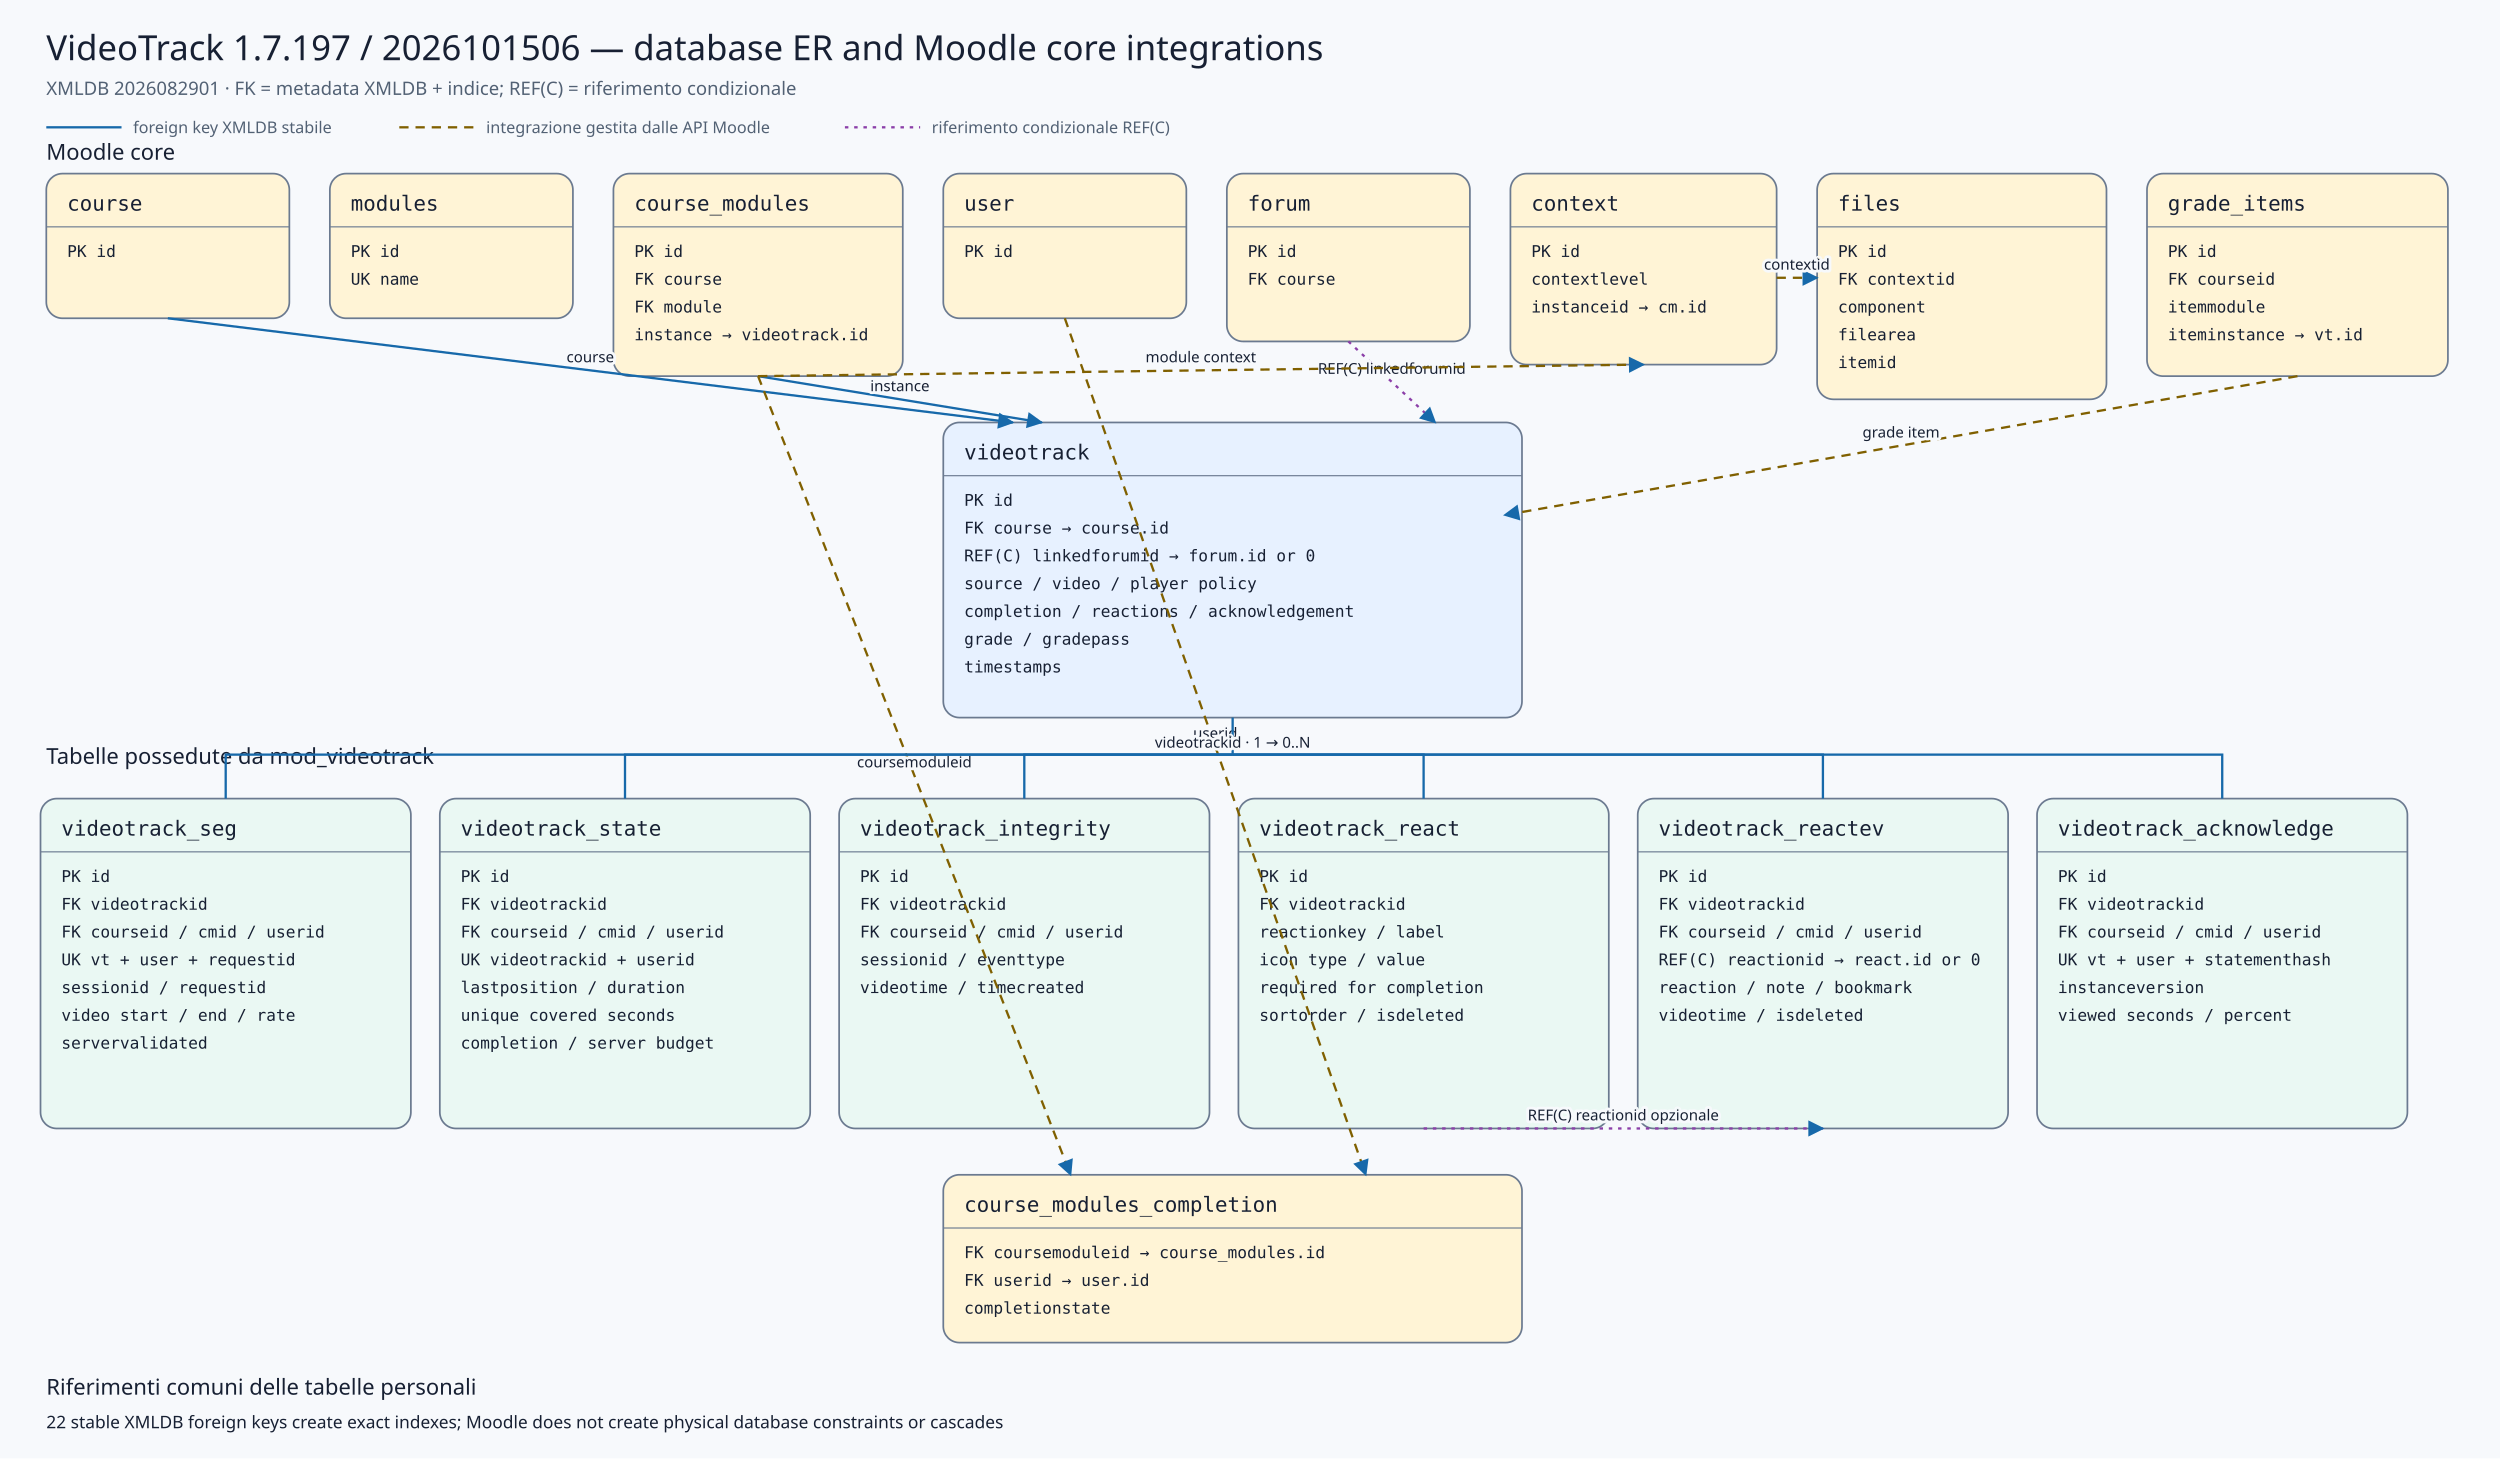
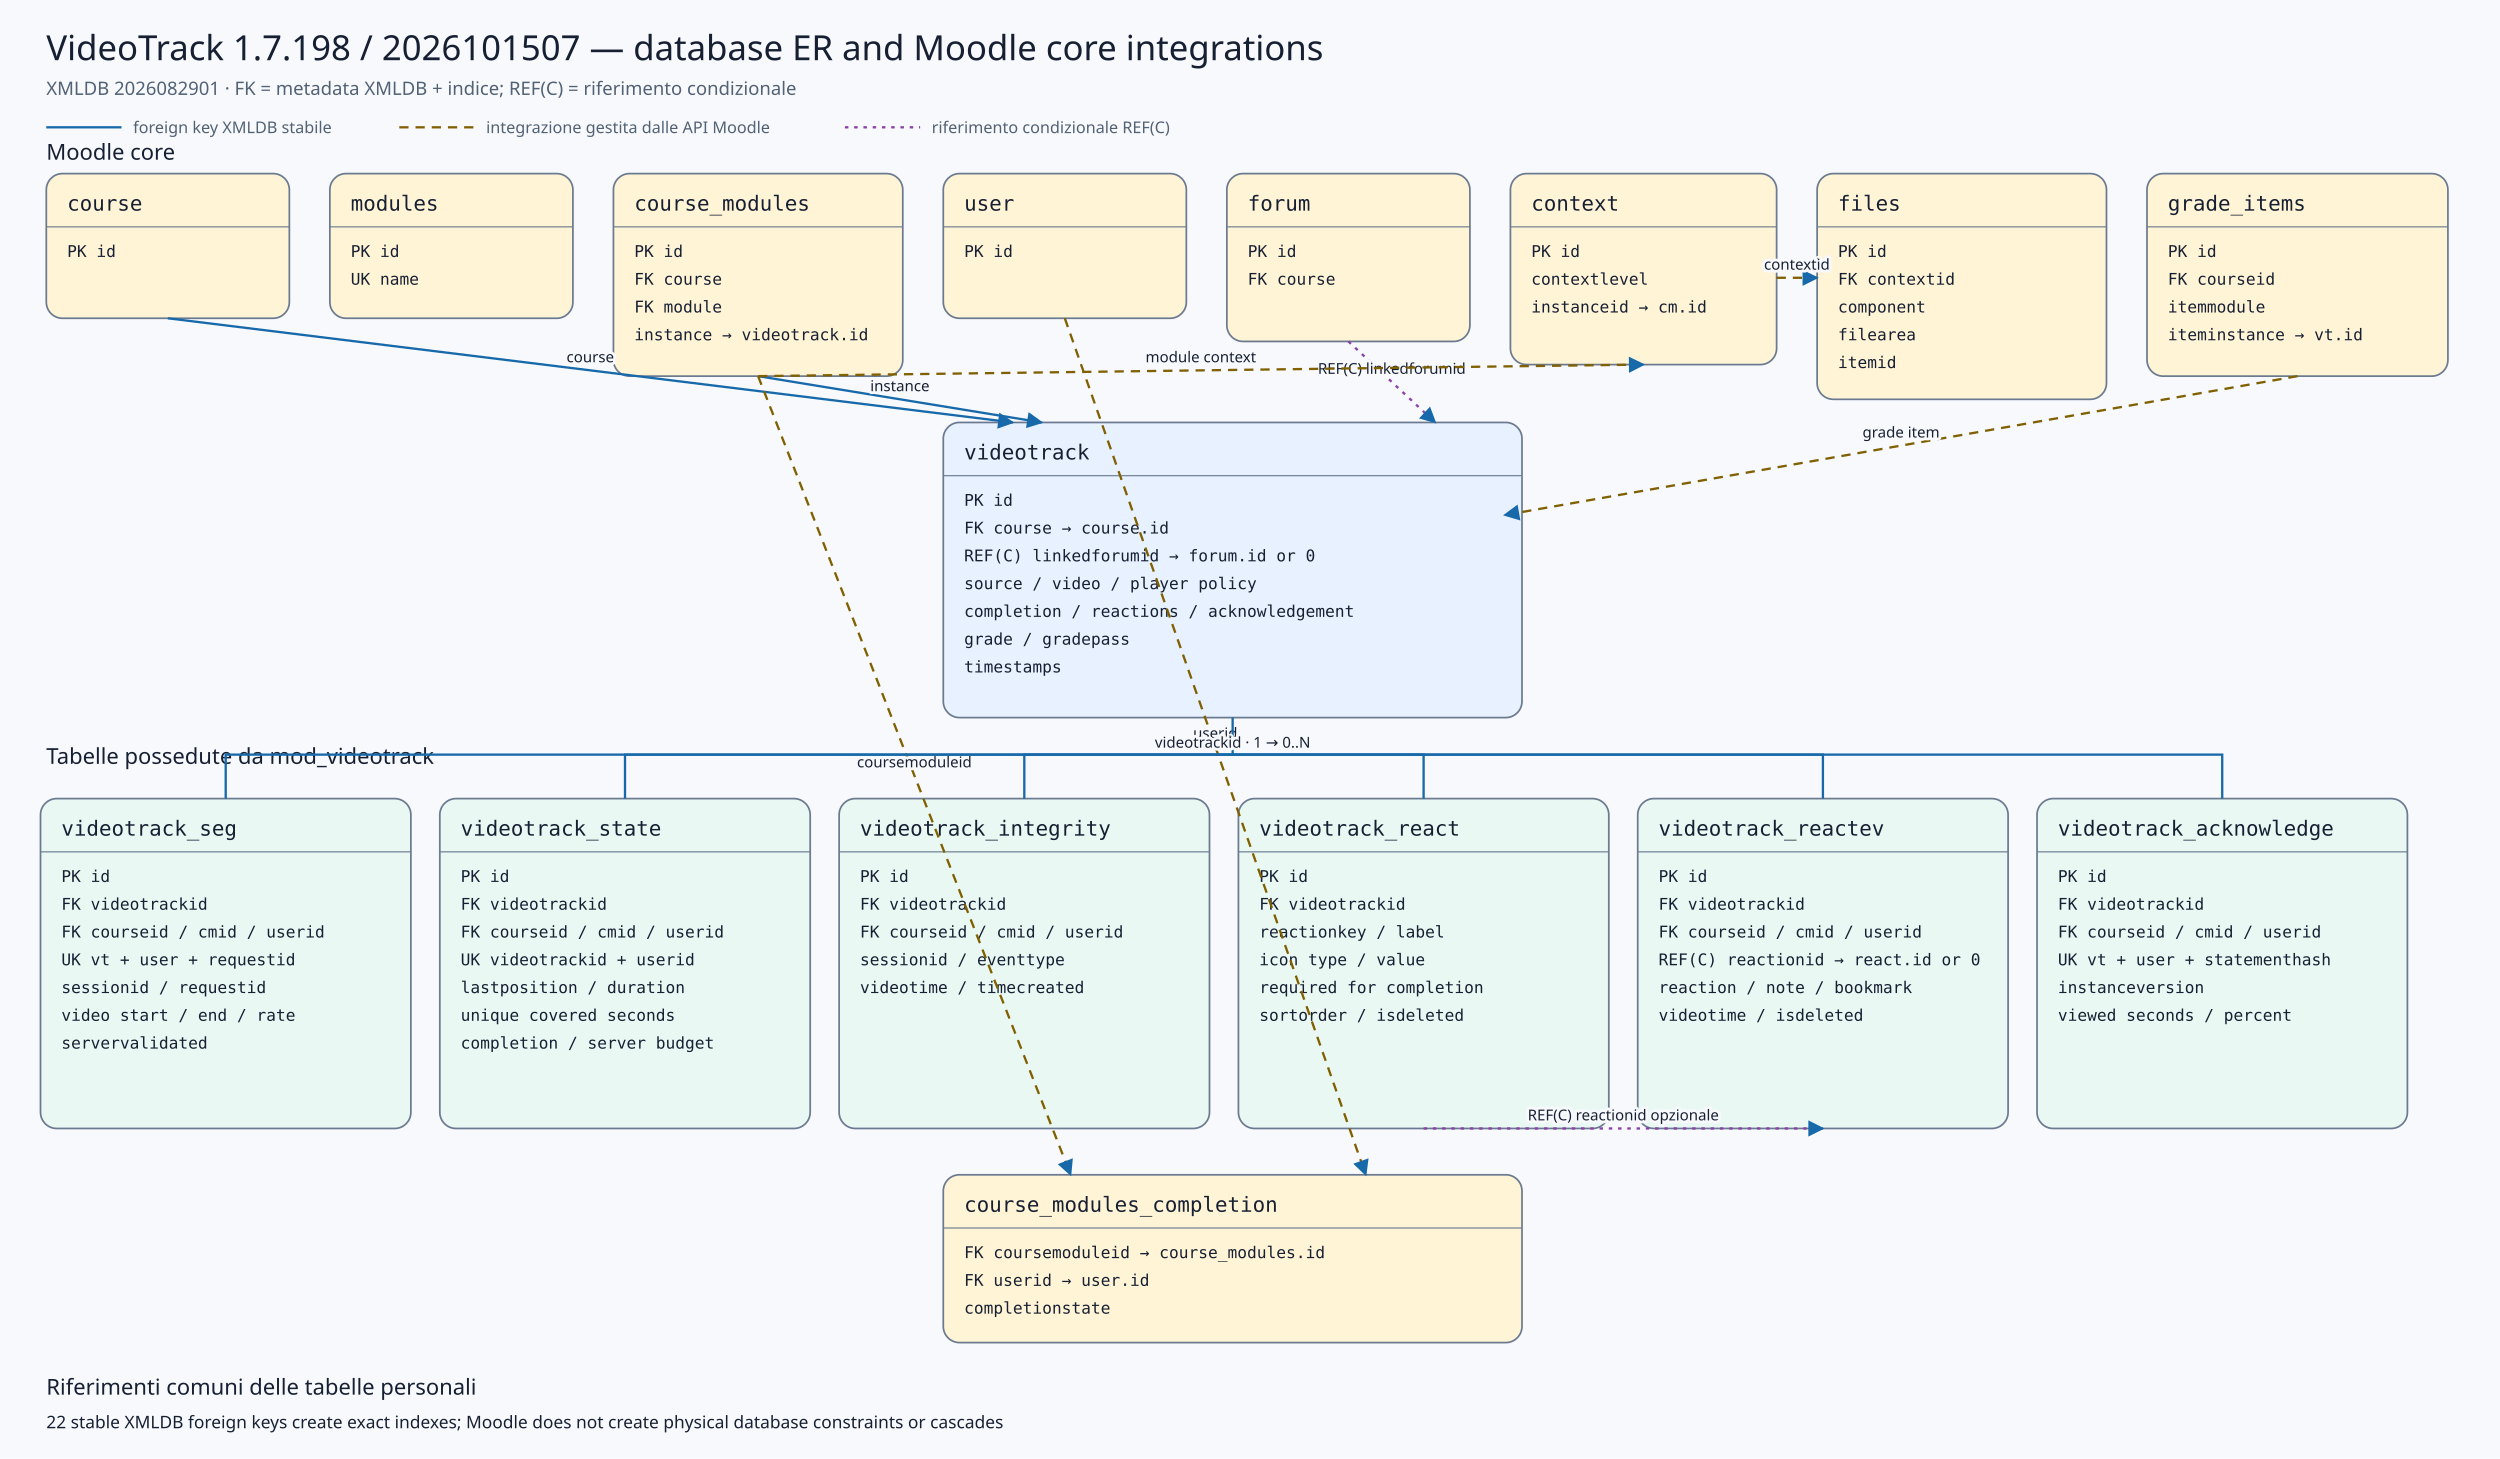
<svg xmlns="http://www.w3.org/2000/svg" viewBox="0 0 2160 1260" width="2160" height="1260" role="img" aria-labelledby="title desc">
  <defs>
    <marker id="arrow" viewBox="0 0 10 10" refX="9" refY="5" markerWidth="7" markerHeight="7" orient="auto-start-reverse">
      <path d="M 0 0 L 10 5 L 0 10 z" />
    </marker>
    <marker id="conditionalarrow" viewBox="0 0 10 10" refX="9" refY="5" markerWidth="7" markerHeight="7" orient="auto-start-reverse">
      <path d="M 0 0 L 10 5 L 0 10 z" fill="#8b3fa8" />
    </marker>
    <style>
    .background{fill:#f7f9fc} .title{font:500 30px system-ui,sans-serif;fill:#172033} .subtitle{font:400 16px system-ui,sans-serif;fill:#526174}
    .section{font:500 19px system-ui,sans-serif;fill:#172033} .entity rect{stroke:#6b7a90;stroke-width:1.5} .entity line{stroke:#6b7a90}
    .entity.core rect{fill:#fff4d6} .entity.plugin rect{fill:#e7f1ff} .entity.child rect{fill:#eaf8f3}
    .entity-title{font:500 18px ui-monospace,SFMono-Regular,Consolas,monospace;fill:#172033} .entity-row{font:400 14px ui-monospace,SFMono-Regular,Consolas,monospace;fill:#172033}
    .relation{fill:none;stroke:#1769aa;stroke-width:2} .conditional{fill:none;stroke:#8b3fa8;stroke-width:2;stroke-dasharray:3 5} .indirect{fill:none;stroke:#806000;stroke-width:2;stroke-dasharray:8 6} marker path{fill:#1769aa}
    .edge-label{font:500 13px system-ui,sans-serif;fill:#172033;text-anchor:middle;paint-order:stroke;stroke:#f7f9fc;stroke-width:5px;stroke-linejoin:round}
    .legend{font:400 14px system-ui,sans-serif;fill:#526174} .note{font:400 15px system-ui,sans-serif;fill:#172033}
  </style>
  </defs>
  <rect class="background" x="0" y="0" width="2160" height="1260" />
-   <text class="title" x="40" y="52">VideoTrack 1.7.197 / 2026101506 — database ER and Moodle core integrations</text>
+   <text class="title" x="40" y="52">VideoTrack 1.7.198 / 2026101507 — database ER and Moodle core integrations</text>
  <text class="subtitle" x="40" y="82">XMLDB 2026082901 · FK = metadata XMLDB + indice; REF(C) = riferimento condizionale</text>
  <line class="relation" x1="40" y1="110" x2="105" y2="110" />
  <text class="legend" x="115" y="115">foreign key XMLDB stabile</text>
  <line class="indirect" x1="345" y1="110" x2="410" y2="110" />
  <text class="legend" x="420" y="115">integrazione gestita dalle API Moodle</text>
  <line class="conditional" x1="730" y1="110" x2="795" y2="110" />
  <text class="legend" x="805" y="115">riferimento condizionale REF(C)</text>
  <text class="section" x="40" y="138">Moodle core</text>
  <text class="section" x="40" y="660">Tabelle possedute da mod_videotrack</text>
  <g class="entity core">
    <rect x="40" y="150" width="210" height="125" rx="14" />
    <text class="entity-title" x="58" y="182">course</text>
    <line x1="40" y1="196" x2="250" y2="196" />
    <text class="entity-row" x="58" y="222">PK id</text>
  </g>
  <g class="entity core">
    <rect x="285" y="150" width="210" height="125" rx="14" />
    <text class="entity-title" x="303" y="182">modules</text>
    <line x1="285" y1="196" x2="495" y2="196" />
    <text class="entity-row" x="303" y="222">PK id</text>
    <text class="entity-row" x="303" y="246">UK name</text>
  </g>
  <g class="entity core">
    <rect x="530" y="150" width="250" height="175" rx="14" />
    <text class="entity-title" x="548" y="182">course_modules</text>
    <line x1="530" y1="196" x2="780" y2="196" />
    <text class="entity-row" x="548" y="222">PK id</text>
    <text class="entity-row" x="548" y="246">FK course</text>
    <text class="entity-row" x="548" y="270">FK module</text>
    <text class="entity-row" x="548" y="294">instance → videotrack.id</text>
  </g>
  <g class="entity core">
    <rect x="815" y="150" width="210" height="125" rx="14" />
    <text class="entity-title" x="833" y="182">user</text>
    <line x1="815" y1="196" x2="1025" y2="196" />
    <text class="entity-row" x="833" y="222">PK id</text>
  </g>
  <g class="entity core">
    <rect x="1060" y="150" width="210" height="145" rx="14" />
    <text class="entity-title" x="1078" y="182">forum</text>
    <line x1="1060" y1="196" x2="1270" y2="196" />
    <text class="entity-row" x="1078" y="222">PK id</text>
    <text class="entity-row" x="1078" y="246">FK course</text>
  </g>
  <g class="entity core">
    <rect x="1305" y="150" width="230" height="165" rx="14" />
    <text class="entity-title" x="1323" y="182">context</text>
    <line x1="1305" y1="196" x2="1535" y2="196" />
    <text class="entity-row" x="1323" y="222">PK id</text>
    <text class="entity-row" x="1323" y="246">contextlevel</text>
    <text class="entity-row" x="1323" y="270">instanceid → cm.id</text>
  </g>
  <g class="entity core">
    <rect x="1570" y="150" width="250" height="195" rx="14" />
    <text class="entity-title" x="1588" y="182">files</text>
    <line x1="1570" y1="196" x2="1820" y2="196" />
    <text class="entity-row" x="1588" y="222">PK id</text>
    <text class="entity-row" x="1588" y="246">FK contextid</text>
    <text class="entity-row" x="1588" y="270">component</text>
    <text class="entity-row" x="1588" y="294">filearea</text>
    <text class="entity-row" x="1588" y="318">itemid</text>
  </g>
  <g class="entity core">
    <rect x="1855" y="150" width="260" height="175" rx="14" />
    <text class="entity-title" x="1873" y="182">grade_items</text>
    <line x1="1855" y1="196" x2="2115" y2="196" />
    <text class="entity-row" x="1873" y="222">PK id</text>
    <text class="entity-row" x="1873" y="246">FK courseid</text>
    <text class="entity-row" x="1873" y="270">itemmodule</text>
    <text class="entity-row" x="1873" y="294">iteminstance → vt.id</text>
  </g>
  <g class="entity plugin">
    <rect x="815" y="365" width="500" height="255" rx="14" />
    <text class="entity-title" x="833" y="397">videotrack</text>
    <line x1="815" y1="411" x2="1315" y2="411" />
    <text class="entity-row" x="833" y="437">PK id</text>
    <text class="entity-row" x="833" y="461">FK course → course.id</text>
    <text class="entity-row" x="833" y="485">REF(C) linkedforumid → forum.id or 0</text>
    <text class="entity-row" x="833" y="509">source / video / player policy</text>
    <text class="entity-row" x="833" y="533">completion / reactions / acknowledgement</text>
    <text class="entity-row" x="833" y="557">grade / gradepass</text>
    <text class="entity-row" x="833" y="581">timestamps</text>
  </g>
  <g class="entity core">
    <rect x="815" y="1015" width="500" height="145" rx="14" />
    <text class="entity-title" x="833" y="1047">course_modules_completion</text>
    <line x1="815" y1="1061" x2="1315" y2="1061" />
    <text class="entity-row" x="833" y="1087">FK coursemoduleid → course_modules.id</text>
    <text class="entity-row" x="833" y="1111">FK userid → user.id</text>
    <text class="entity-row" x="833" y="1135">completionstate</text>
  </g>
  <g class="entity child">
    <rect x="35" y="690" width="320" height="285" rx="14" />
    <text class="entity-title" x="53" y="722">videotrack_seg</text>
    <line x1="35" y1="736" x2="355" y2="736" />
    <text class="entity-row" x="53" y="762">PK id</text>
    <text class="entity-row" x="53" y="786">FK videotrackid</text>
    <text class="entity-row" x="53" y="810">FK courseid / cmid / userid</text>
    <text class="entity-row" x="53" y="834">UK vt + user + requestid</text>
    <text class="entity-row" x="53" y="858">sessionid / requestid</text>
    <text class="entity-row" x="53" y="882">video start / end / rate</text>
    <text class="entity-row" x="53" y="906">servervalidated</text>
  </g>
  <g class="entity child">
    <rect x="380" y="690" width="320" height="285" rx="14" />
    <text class="entity-title" x="398" y="722">videotrack_state</text>
    <line x1="380" y1="736" x2="700" y2="736" />
    <text class="entity-row" x="398" y="762">PK id</text>
    <text class="entity-row" x="398" y="786">FK videotrackid</text>
    <text class="entity-row" x="398" y="810">FK courseid / cmid / userid</text>
    <text class="entity-row" x="398" y="834">UK videotrackid + userid</text>
    <text class="entity-row" x="398" y="858">lastposition / duration</text>
    <text class="entity-row" x="398" y="882">unique covered seconds</text>
    <text class="entity-row" x="398" y="906">completion / server budget</text>
  </g>
  <g class="entity child">
    <rect x="725" y="690" width="320" height="285" rx="14" />
    <text class="entity-title" x="743" y="722">videotrack_integrity</text>
    <line x1="725" y1="736" x2="1045" y2="736" />
    <text class="entity-row" x="743" y="762">PK id</text>
    <text class="entity-row" x="743" y="786">FK videotrackid</text>
    <text class="entity-row" x="743" y="810">FK courseid / cmid / userid</text>
    <text class="entity-row" x="743" y="834">sessionid / eventtype</text>
    <text class="entity-row" x="743" y="858">videotime / timecreated</text>
  </g>
  <g class="entity child">
    <rect x="1070" y="690" width="320" height="285" rx="14" />
    <text class="entity-title" x="1088" y="722">videotrack_react</text>
    <line x1="1070" y1="736" x2="1390" y2="736" />
    <text class="entity-row" x="1088" y="762">PK id</text>
    <text class="entity-row" x="1088" y="786">FK videotrackid</text>
    <text class="entity-row" x="1088" y="810">reactionkey / label</text>
    <text class="entity-row" x="1088" y="834">icon type / value</text>
    <text class="entity-row" x="1088" y="858">required for completion</text>
    <text class="entity-row" x="1088" y="882">sortorder / isdeleted</text>
  </g>
  <g class="entity child">
    <rect x="1415" y="690" width="320" height="285" rx="14" />
    <text class="entity-title" x="1433" y="722">videotrack_reactev</text>
    <line x1="1415" y1="736" x2="1735" y2="736" />
    <text class="entity-row" x="1433" y="762">PK id</text>
    <text class="entity-row" x="1433" y="786">FK videotrackid</text>
    <text class="entity-row" x="1433" y="810">FK courseid / cmid / userid</text>
    <text class="entity-row" x="1433" y="834">REF(C) reactionid → react.id or 0</text>
    <text class="entity-row" x="1433" y="858">reaction / note / bookmark</text>
    <text class="entity-row" x="1433" y="882">videotime / isdeleted</text>
  </g>
  <g class="entity child">
    <rect x="1760" y="690" width="320" height="285" rx="14" />
    <text class="entity-title" x="1778" y="722">videotrack_acknowledge</text>
    <line x1="1760" y1="736" x2="2080" y2="736" />
    <text class="entity-row" x="1778" y="762">PK id</text>
    <text class="entity-row" x="1778" y="786">FK videotrackid</text>
    <text class="entity-row" x="1778" y="810">FK courseid / cmid / userid</text>
    <text class="entity-row" x="1778" y="834">UK vt + user + statementhash</text>
    <text class="entity-row" x="1778" y="858">instanceversion</text>
    <text class="entity-row" x="1778" y="882">viewed seconds / percent</text>
  </g>
  <path class="relation" d="M145,275 L875,365" marker-end="url(#arrow)" />
  <text class="edge-label" x="510.0" y="313.0">course</text>
  <path class="relation" d="M655,325 L900,365" marker-end="url(#arrow)" />
  <text class="edge-label" x="777.5" y="338.0">instance</text>
  <path class="conditional" d="M1165,295 L1240,365" marker-end="url(#conditionalarrow)" />
  <text class="edge-label" x="1202.5" y="323.0">REF(C) linkedforumid</text>
  <path class="indirect" d="M1985,325 L1300,445" marker-end="url(#arrow)" />
  <text class="edge-label" x="1642.5" y="378.0">grade item</text>
  <path class="indirect" d="M655,325 L925,1015" marker-end="url(#arrow)" />
  <text class="edge-label" x="790.0" y="663.0">coursemoduleid</text>
  <path class="indirect" d="M920,275 L1180,1015" marker-end="url(#arrow)" />
  <text class="edge-label" x="1050.0" y="638.0">userid</text>
  <path class="indirect" d="M655,325 L1420,315" marker-end="url(#arrow)" />
  <text class="edge-label" x="1037.5" y="313.0">module context</text>
  <path class="indirect" d="M1535,240 L1570,240" marker-end="url(#arrow)" />
  <text class="edge-label" x="1552.5" y="233.0">contextid</text>
  <path class="relation" d="M1065,620 L1065,652 L195,652 L195,690" />
  <path class="relation" d="M1065,652 L540,652 L540,690" />
  <path class="relation" d="M1065,652 L885,652 L885,690" />
  <path class="relation" d="M1065,652 L1230,652 L1230,690" />
  <path class="relation" d="M1065,652 L1575,652 L1575,690" />
  <path class="relation" d="M1065,652 L1920,652 L1920,690" />
  <text class="edge-label" x="1065" y="646">videotrackid · 1 → 0..N</text>
  <path class="conditional" d="M1230,975 L1575,975" marker-end="url(#conditionalarrow)" />
  <text class="edge-label" x="1402.5" y="968.0">REF(C) reactionid opzionale</text>
  <text class="section" x="40" y="1205">Riferimenti comuni delle tabelle personali</text>
  <text class="note" x="40" y="1234">22 stable XMLDB foreign keys create exact indexes; Moodle does not create physical database constraints or cascades</text>
</svg>
